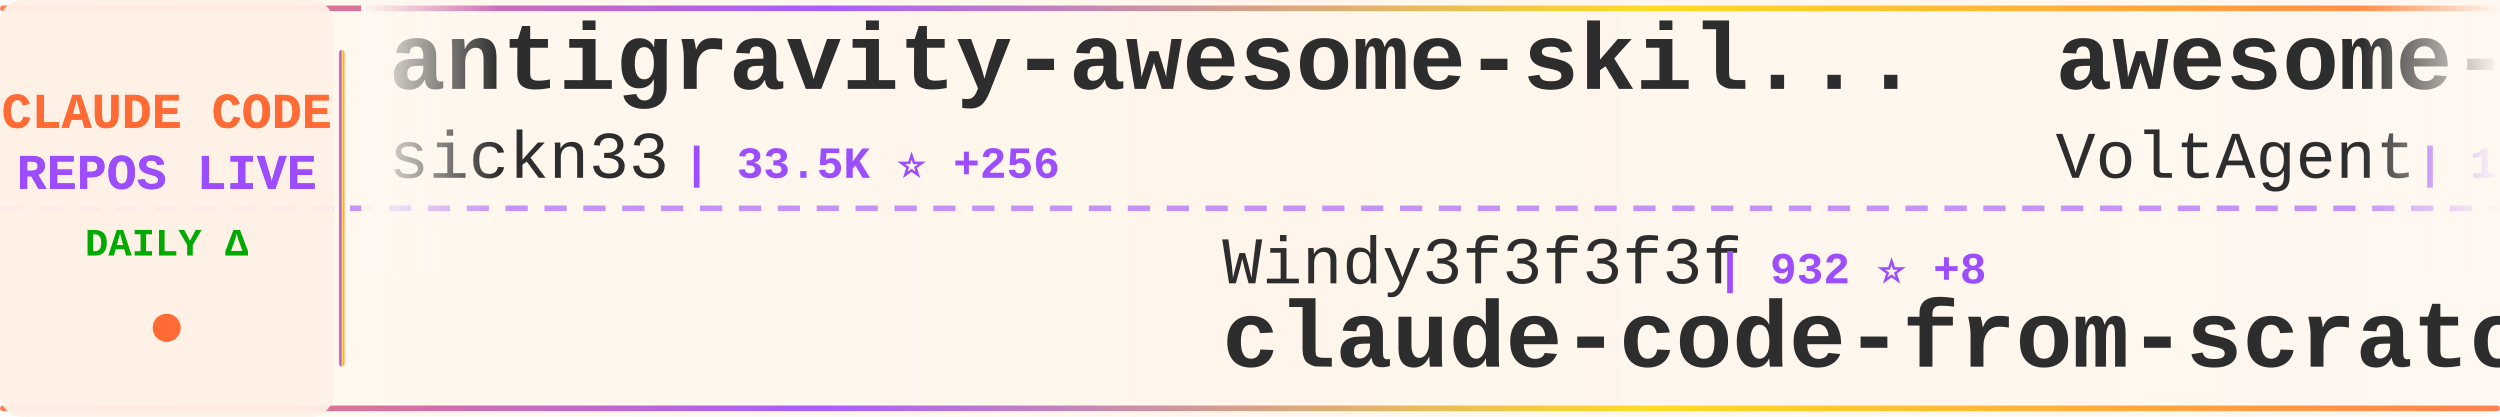
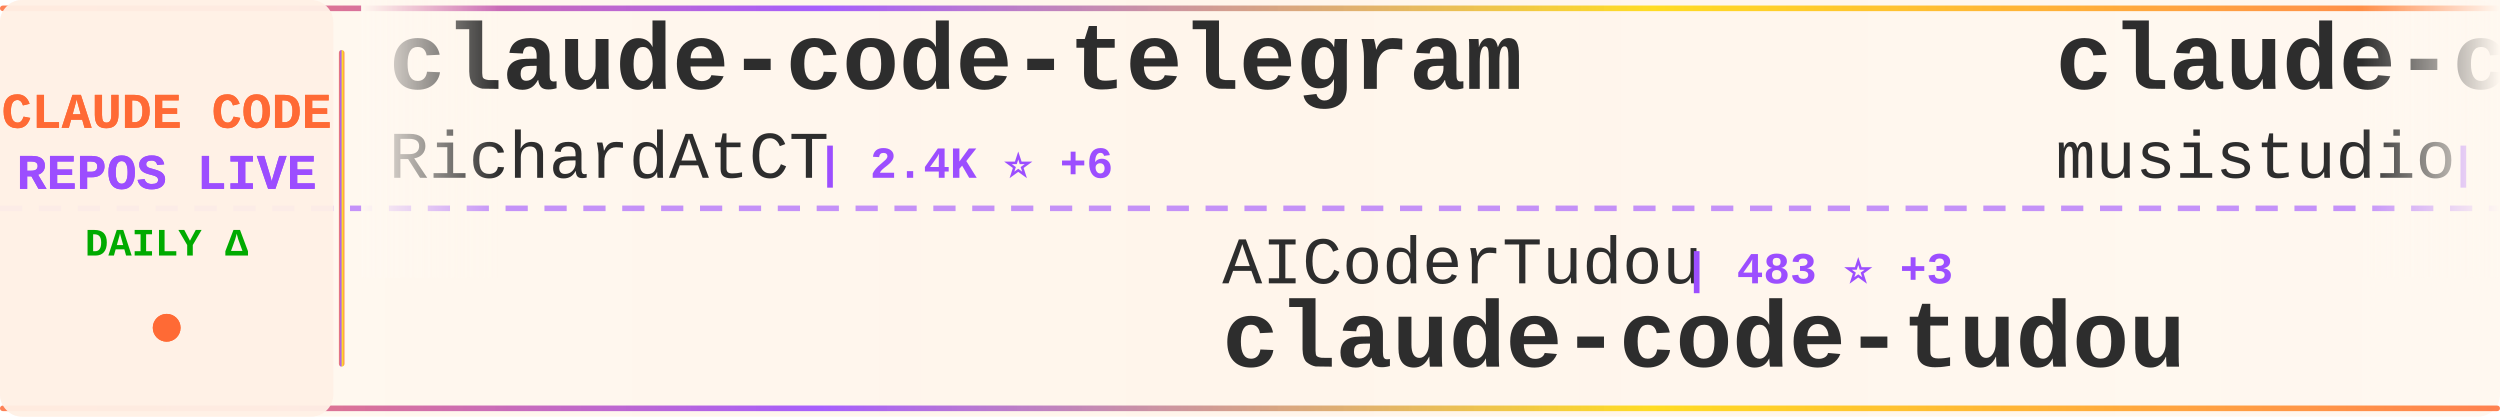
<svg xmlns="http://www.w3.org/2000/svg" width="900" height="150">
  <defs>
    <linearGradient id="tickerBg" x1="0%" y1="0%" x2="100%" y2="0%">
      <stop offset="0%" style="stop-color:#fff8f0;stop-opacity:0.98" />
      <stop offset="50%" style="stop-color:#fff5eb;stop-opacity:1" />
      <stop offset="100%" style="stop-color:#fff8f0;stop-opacity:0.98" />
    </linearGradient>
    <linearGradient id="borderGrad" x1="0%" y1="0%" x2="100%" y2="0%">
      <stop offset="0%" style="stop-color:#FF6B35;stop-opacity:0.85">
        <animate attributeName="stop-opacity" values="0.85;1;0.85" dur="2s" repeatCount="indefinite" />
      </stop>
      <stop offset="33%" style="stop-color:#9C4EFF;stop-opacity:0.9">
        <animate attributeName="stop-opacity" values="0.9;1;0.9" dur="2.2s" repeatCount="indefinite" />
      </stop>
      <stop offset="66%" style="stop-color:#FFD700;stop-opacity:0.85">
        <animate attributeName="stop-opacity" values="0.85;1;0.85" dur="1.8s" repeatCount="indefinite" />
      </stop>
      <stop offset="100%" style="stop-color:#FF6B35;stop-opacity:0.85">
        <animate attributeName="stop-opacity" values="0.85;1;0.85" dur="2s" repeatCount="indefinite" />
      </stop>
    </linearGradient>
    <filter id="textGlow">
      <feGaussianBlur stdDeviation="0.15" result="coloredBlur" />
      <feMerge>
        <feMergeNode in="coloredBlur" />
        <feMergeNode in="SourceGraphic" />
      </feMerge>
    </filter>
    <filter id="metricGlow">
      <feGaussianBlur stdDeviation="0.2" result="coloredBlur" />
      <feMerge>
        <feMergeNode in="coloredBlur" />
        <feMergeNode in="SourceGraphic" />
      </feMerge>
    </filter>
    <linearGradient id="leftFade" x1="0%" y1="0%" x2="100%" y2="0%">
      <stop offset="0%" style="stop-color:#fff8f0;stop-opacity:1" />
      <stop offset="100%" style="stop-color:#fff8f0;stop-opacity:0" />
    </linearGradient>
    <linearGradient id="rightFade" x1="0%" y1="0%" x2="100%" y2="0%">
      <stop offset="0%" style="stop-color:#fff8f0;stop-opacity:0" />
      <stop offset="100%" style="stop-color:#fff8f0;stop-opacity:1" />
    </linearGradient>
  </defs>
  <rect width="900" height="150" fill="url(#tickerBg)" rx="8" />
  <rect x="0" y="2" width="900" height="2" fill="url(#borderGrad)" rx="1" />
  <rect x="0" y="146" width="900" height="2" fill="url(#borderGrad)" rx="1" />
  <line x1="0" y1="75" x2="900" y2="75" stroke="#9C4EFF" stroke-width="2" stroke-dasharray="8 6" opacity="0.6" />
  <rect x="0" y="0" width="120" height="150" fill="#fff0e6" opacity="0.95" rx="8" />
  <text x="60" y="46" font-family="'Courier New', monospace" font-size="18" font-weight="bold" fill="#FF6B35" text-anchor="middle" filter="url(#textGlow)">
    CLAUDE CODE
  </text>
  <text x="60" y="68" font-family="'Courier New', monospace" font-size="18" font-weight="bold" fill="#9C4EFF" text-anchor="middle" filter="url(#textGlow)">
    REPOS LIVE
  </text>
  <text x="60" y="92" font-family="'Courier New', monospace" font-size="14" font-weight="bold" fill="#00aa00" text-anchor="middle">
    DAILY Δ
  </text>
  <circle cx="60" cy="118" r="5" fill="#FF6B35" filter="url(#metricGlow)">
    <animate attributeName="r" values="4;6;4" dur="1.5s" repeatCount="indefinite" />
    <animate attributeName="opacity" values="0.6;1;0.6" dur="1.5s" repeatCount="indefinite" />
  </circle>
  <rect x="122" y="18" width="2" height="114" fill="url(#borderGrad)" rx="1" />
  <clipPath id="tickerClip">
    <rect x="130" y="0" width="770" height="150" />
  </clipPath>
  <g clip-path="url(#tickerClip)">
    <g id="tickerItems">
      <animateTransform attributeName="transform" attributeType="XML" type="translate" from="0 0" to="-3000 0" dur="54s" repeatCount="indefinite" />
      <g transform="translate(0, 0)">
-         <text x="140" y="32" font-family="'Courier New', monospace" font-size="34" font-weight="bold" fill="#2d2d2d">antigravity-awesome-skil...</text>
-         <text x="140" y="64" font-family="'Courier New', monospace" font-size="24" font-weight="normal" fill="#2d2d2d" opacity="1.0">sickn33</text>
-         <text x="246" y="64" font-family="'Courier New', monospace" font-size="16" font-weight="bold" fill="#9C4EFF"> | 33.5K ⭐ +256</text>
+         <text x="140" y="32" font-family="'Courier New', monospace" font-size="34" font-weight="bold" fill="#2d2d2d">claude-code-telegram</text>
+         <text x="140" y="64" font-family="'Courier New', monospace" font-size="24" font-weight="normal" fill="#2d2d2d" opacity="1.0">RichardAtCT</text>
+         <text x="294" y="64" font-family="'Courier New', monospace" font-size="16" font-weight="bold" fill="#9C4EFF"> | 2.4K ⭐ +6</text>
      </g>
      <g transform="translate(300, 0)">
-         <text x="140" y="102" font-family="'Courier New', monospace" font-size="24" font-weight="normal" fill="#2d2d2d" opacity="1.0">Windy3f3f3f3f</text>
-         <text x="318" y="102" font-family="'Courier New', monospace" font-size="16" font-weight="bold" fill="#9C4EFF"> | 932 ⭐ +8</text>
-         <text x="140" y="132" font-family="'Courier New', monospace" font-size="34" font-weight="bold" fill="#2d2d2d">claude-code-from-scratch</text>
+         <text x="140" y="102" font-family="'Courier New', monospace" font-size="24" font-weight="normal" fill="#2d2d2d" opacity="1.0">AICoderTudou</text>
+         <text x="306" y="102" font-family="'Courier New', monospace" font-size="16" font-weight="bold" fill="#9C4EFF"> | 483 ⭐ +3</text>
+         <text x="140" y="132" font-family="'Courier New', monospace" font-size="34" font-weight="bold" fill="#2d2d2d">claude-code-tudou</text>
      </g>
      <g transform="translate(600, 0)">
-         <text x="140" y="32" font-family="'Courier New', monospace" font-size="34" font-weight="bold" fill="#2d2d2d">awesome-claude-code-suba...</text>
-         <text x="140" y="64" font-family="'Courier New', monospace" font-size="24" font-weight="normal" fill="#2d2d2d" opacity="1.0">VoltAgent</text>
-         <text x="270" y="64" font-family="'Courier New', monospace" font-size="16" font-weight="bold" fill="#9C4EFF"> | 17.5K ⭐ +98</text>
+         <text x="140" y="32" font-family="'Courier New', monospace" font-size="34" font-weight="bold" fill="#2d2d2d">claude-code-router</text>
+         <text x="140" y="64" font-family="'Courier New', monospace" font-size="24" font-weight="normal" fill="#2d2d2d" opacity="1.0">musistudio</text>
+         <text x="282" y="64" font-family="'Courier New', monospace" font-size="16" font-weight="bold" fill="#9C4EFF"> | 32.4K ⭐ +83</text>
      </g>
      <g transform="translate(900, 0)">
        <text x="140" y="102" font-family="'Courier New', monospace" font-size="24" font-weight="normal" fill="#2d2d2d" opacity="1.0">ykdojo</text>
        <text x="234" y="102" font-family="'Courier New', monospace" font-size="16" font-weight="bold" fill="#9C4EFF"> | 7.7K ⭐ +23</text>
        <text x="140" y="132" font-family="'Courier New', monospace" font-size="34" font-weight="bold" fill="#2d2d2d">claude-code-tips</text>
      </g>
      <g transform="translate(1200, 0)">
-         <text x="140" y="32" font-family="'Courier New', monospace" font-size="34" font-weight="bold" fill="#2d2d2d">ralph-claude-code</text>
-         <text x="140" y="64" font-family="'Courier New', monospace" font-size="24" font-weight="normal" fill="#2d2d2d" opacity="1.0">frankbria</text>
-         <text x="270" y="64" font-family="'Courier New', monospace" font-size="16" font-weight="bold" fill="#9C4EFF"> | 8.7K ⭐ +22</text>
+         <text x="140" y="32" font-family="'Courier New', monospace" font-size="34" font-weight="bold" fill="#2d2d2d">awesome-claude-code-tool...</text>
+         <text x="140" y="64" font-family="'Courier New', monospace" font-size="24" font-weight="normal" fill="#2d2d2d" opacity="1.0">rohitg00</text>
+         <text x="258" y="64" font-family="'Courier New', monospace" font-size="16" font-weight="bold" fill="#9C4EFF"> | 1.3K ⭐ +19</text>
      </g>
      <g transform="translate(1500, 0)">
-         <text x="140" y="102" font-family="'Courier New', monospace" font-size="24" font-weight="normal" fill="#2d2d2d" opacity="1.0">zstmfhy</text>
-         <text x="246" y="102" font-family="'Courier New', monospace" font-size="16" font-weight="bold" fill="#9C4EFF"> | 192 ⭐</text>
-         <text x="140" y="132" font-family="'Courier New', monospace" font-size="34" font-weight="bold" fill="#2d2d2d">Claude-code</text>
+         <text x="140" y="102" font-family="'Courier New', monospace" font-size="24" font-weight="normal" fill="#2d2d2d" opacity="1.0">wshobson</text>
+         <text x="258" y="102" font-family="'Courier New', monospace" font-size="16" font-weight="bold" fill="#9C4EFF"> | 33.7K ⭐ +57</text>
+         <text x="140" y="132" font-family="'Courier New', monospace" font-size="34" font-weight="bold" fill="#2d2d2d">agents</text>
      </g>
      <g transform="translate(1800, 0)">
-         <text x="140" y="32" font-family="'Courier New', monospace" font-size="34" font-weight="bold" fill="#2d2d2d">claude-code-guide</text>
-         <text x="140" y="64" font-family="'Courier New', monospace" font-size="24" font-weight="normal" fill="#2d2d2d" opacity="1.0">zebbern</text>
-         <text x="246" y="64" font-family="'Courier New', monospace" font-size="16" font-weight="bold" fill="#9C4EFF"> | 3.9K ⭐ +8</text>
+         <text x="140" y="32" font-family="'Courier New', monospace" font-size="34" font-weight="bold" fill="#2d2d2d">claude-code-workflows</text>
+         <text x="140" y="64" font-family="'Courier New', monospace" font-size="24" font-weight="normal" fill="#2d2d2d" opacity="1.0">OneRedOak</text>
+         <text x="270" y="64" font-family="'Courier New', monospace" font-size="16" font-weight="bold" fill="#9C4EFF"> | 3.8K ⭐ +1</text>
      </g>
      <g transform="translate(2100, 0)">
+         <text x="140" y="102" font-family="'Courier New', monospace" font-size="24" font-weight="normal" fill="#2d2d2d" opacity="1.0">bfly123</text>
+         <text x="246" y="102" font-family="'Courier New', monospace" font-size="16" font-weight="bold" fill="#9C4EFF"> | 2.3K ⭐ +23</text>
+         <text x="140" y="132" font-family="'Courier New', monospace" font-size="34" font-weight="bold" fill="#2d2d2d">claude_code_bridge</text>
+       </g>
+       <g transform="translate(2400, 0)">
+         <text x="140" y="32" font-family="'Courier New', monospace" font-size="34" font-weight="bold" fill="#2d2d2d">claude-code-reverse</text>
+         <text x="140" y="64" font-family="'Courier New', monospace" font-size="24" font-weight="normal" fill="#2d2d2d" opacity="1.0">Yuyz0112</text>
+         <text x="258" y="64" font-family="'Courier New', monospace" font-size="16" font-weight="bold" fill="#9C4EFF"> | 2.3K ⭐ +2</text>
+       </g>
+       <g transform="translate(2700, 0)">
+         <text x="140" y="102" font-family="'Courier New', monospace" font-size="24" font-weight="normal" fill="#2d2d2d" opacity="1.0">AprilNEA</text>
+         <text x="258" y="102" font-family="'Courier New', monospace" font-size="16" font-weight="bold" fill="#9C4EFF"> | 371 ⭐</text>
+         <text x="140" y="132" font-family="'Courier New', monospace" font-size="34" font-weight="bold" fill="#2d2d2d">claude-code-source</text>
+       </g>
+       <g transform="translate(3000, 0)">
+         <text x="140" y="32" font-family="'Courier New', monospace" font-size="34" font-weight="bold" fill="#2d2d2d">claude-code-telegram</text>
+         <text x="140" y="64" font-family="'Courier New', monospace" font-size="24" font-weight="normal" fill="#2d2d2d" opacity="1.0">RichardAtCT</text>
+         <text x="294" y="64" font-family="'Courier New', monospace" font-size="16" font-weight="bold" fill="#9C4EFF"> | 2.4K ⭐ +6</text>
+       </g>
+       <g transform="translate(3300, 0)">
        <text x="140" y="102" font-family="'Courier New', monospace" font-size="24" font-weight="normal" fill="#2d2d2d" opacity="1.0">AICoderTudou</text>
        <text x="306" y="102" font-family="'Courier New', monospace" font-size="16" font-weight="bold" fill="#9C4EFF"> | 483 ⭐ +3</text>
        <text x="140" y="132" font-family="'Courier New', monospace" font-size="34" font-weight="bold" fill="#2d2d2d">claude-code-tudou</text>
      </g>
-       <g transform="translate(2400, 0)">
-         <text x="140" y="32" font-family="'Courier New', monospace" font-size="34" font-weight="bold" fill="#2d2d2d">claude-code-cli</text>
-         <text x="140" y="64" font-family="'Courier New', monospace" font-size="24" font-weight="normal" fill="#2d2d2d" opacity="1.0">huangserva</text>
-         <text x="282" y="64" font-family="'Courier New', monospace" font-size="16" font-weight="bold" fill="#9C4EFF"> | 552 ⭐</text>
-       </g>
-       <g transform="translate(2700, 0)">
-         <text x="140" y="102" font-family="'Courier New', monospace" font-size="24" font-weight="normal" fill="#2d2d2d" opacity="1.0">qwibitai</text>
-         <text x="258" y="102" font-family="'Courier New', monospace" font-size="16" font-weight="bold" fill="#9C4EFF"> | 27.4K ⭐ +67</text>
-         <text x="140" y="132" font-family="'Courier New', monospace" font-size="34" font-weight="bold" fill="#2d2d2d">nanoclaw</text>
-       </g>
-       <g transform="translate(3000, 0)">
-         <text x="140" y="32" font-family="'Courier New', monospace" font-size="34" font-weight="bold" fill="#2d2d2d">antigravity-awesome-skil...</text>
-         <text x="140" y="64" font-family="'Courier New', monospace" font-size="24" font-weight="normal" fill="#2d2d2d" opacity="1.0">sickn33</text>
-         <text x="246" y="64" font-family="'Courier New', monospace" font-size="16" font-weight="bold" fill="#9C4EFF"> | 33.5K ⭐ +256</text>
-       </g>
-       <g transform="translate(3300, 0)">
-         <text x="140" y="102" font-family="'Courier New', monospace" font-size="24" font-weight="normal" fill="#2d2d2d" opacity="1.0">Windy3f3f3f3f</text>
-         <text x="318" y="102" font-family="'Courier New', monospace" font-size="16" font-weight="bold" fill="#9C4EFF"> | 932 ⭐ +8</text>
-         <text x="140" y="132" font-family="'Courier New', monospace" font-size="34" font-weight="bold" fill="#2d2d2d">claude-code-from-scratch</text>
-       </g>
      <g transform="translate(3600, 0)">
-         <text x="140" y="32" font-family="'Courier New', monospace" font-size="34" font-weight="bold" fill="#2d2d2d">awesome-claude-code-suba...</text>
-         <text x="140" y="64" font-family="'Courier New', monospace" font-size="24" font-weight="normal" fill="#2d2d2d" opacity="1.0">VoltAgent</text>
-         <text x="270" y="64" font-family="'Courier New', monospace" font-size="16" font-weight="bold" fill="#9C4EFF"> | 17.5K ⭐ +98</text>
+         <text x="140" y="32" font-family="'Courier New', monospace" font-size="34" font-weight="bold" fill="#2d2d2d">claude-code-router</text>
+         <text x="140" y="64" font-family="'Courier New', monospace" font-size="24" font-weight="normal" fill="#2d2d2d" opacity="1.0">musistudio</text>
+         <text x="282" y="64" font-family="'Courier New', monospace" font-size="16" font-weight="bold" fill="#9C4EFF"> | 32.4K ⭐ +83</text>
      </g>
      <g transform="translate(3900, 0)">
        <text x="140" y="102" font-family="'Courier New', monospace" font-size="24" font-weight="normal" fill="#2d2d2d" opacity="1.0">ykdojo</text>
        <text x="234" y="102" font-family="'Courier New', monospace" font-size="16" font-weight="bold" fill="#9C4EFF"> | 7.7K ⭐ +23</text>
        <text x="140" y="132" font-family="'Courier New', monospace" font-size="34" font-weight="bold" fill="#2d2d2d">claude-code-tips</text>
      </g>
    </g>
  </g>
  <rect x="130" y="0" width="50" height="100" fill="url(#leftFade)" />
  <rect x="850" y="0" width="50" height="100" fill="url(#rightFade)" />
</svg>
